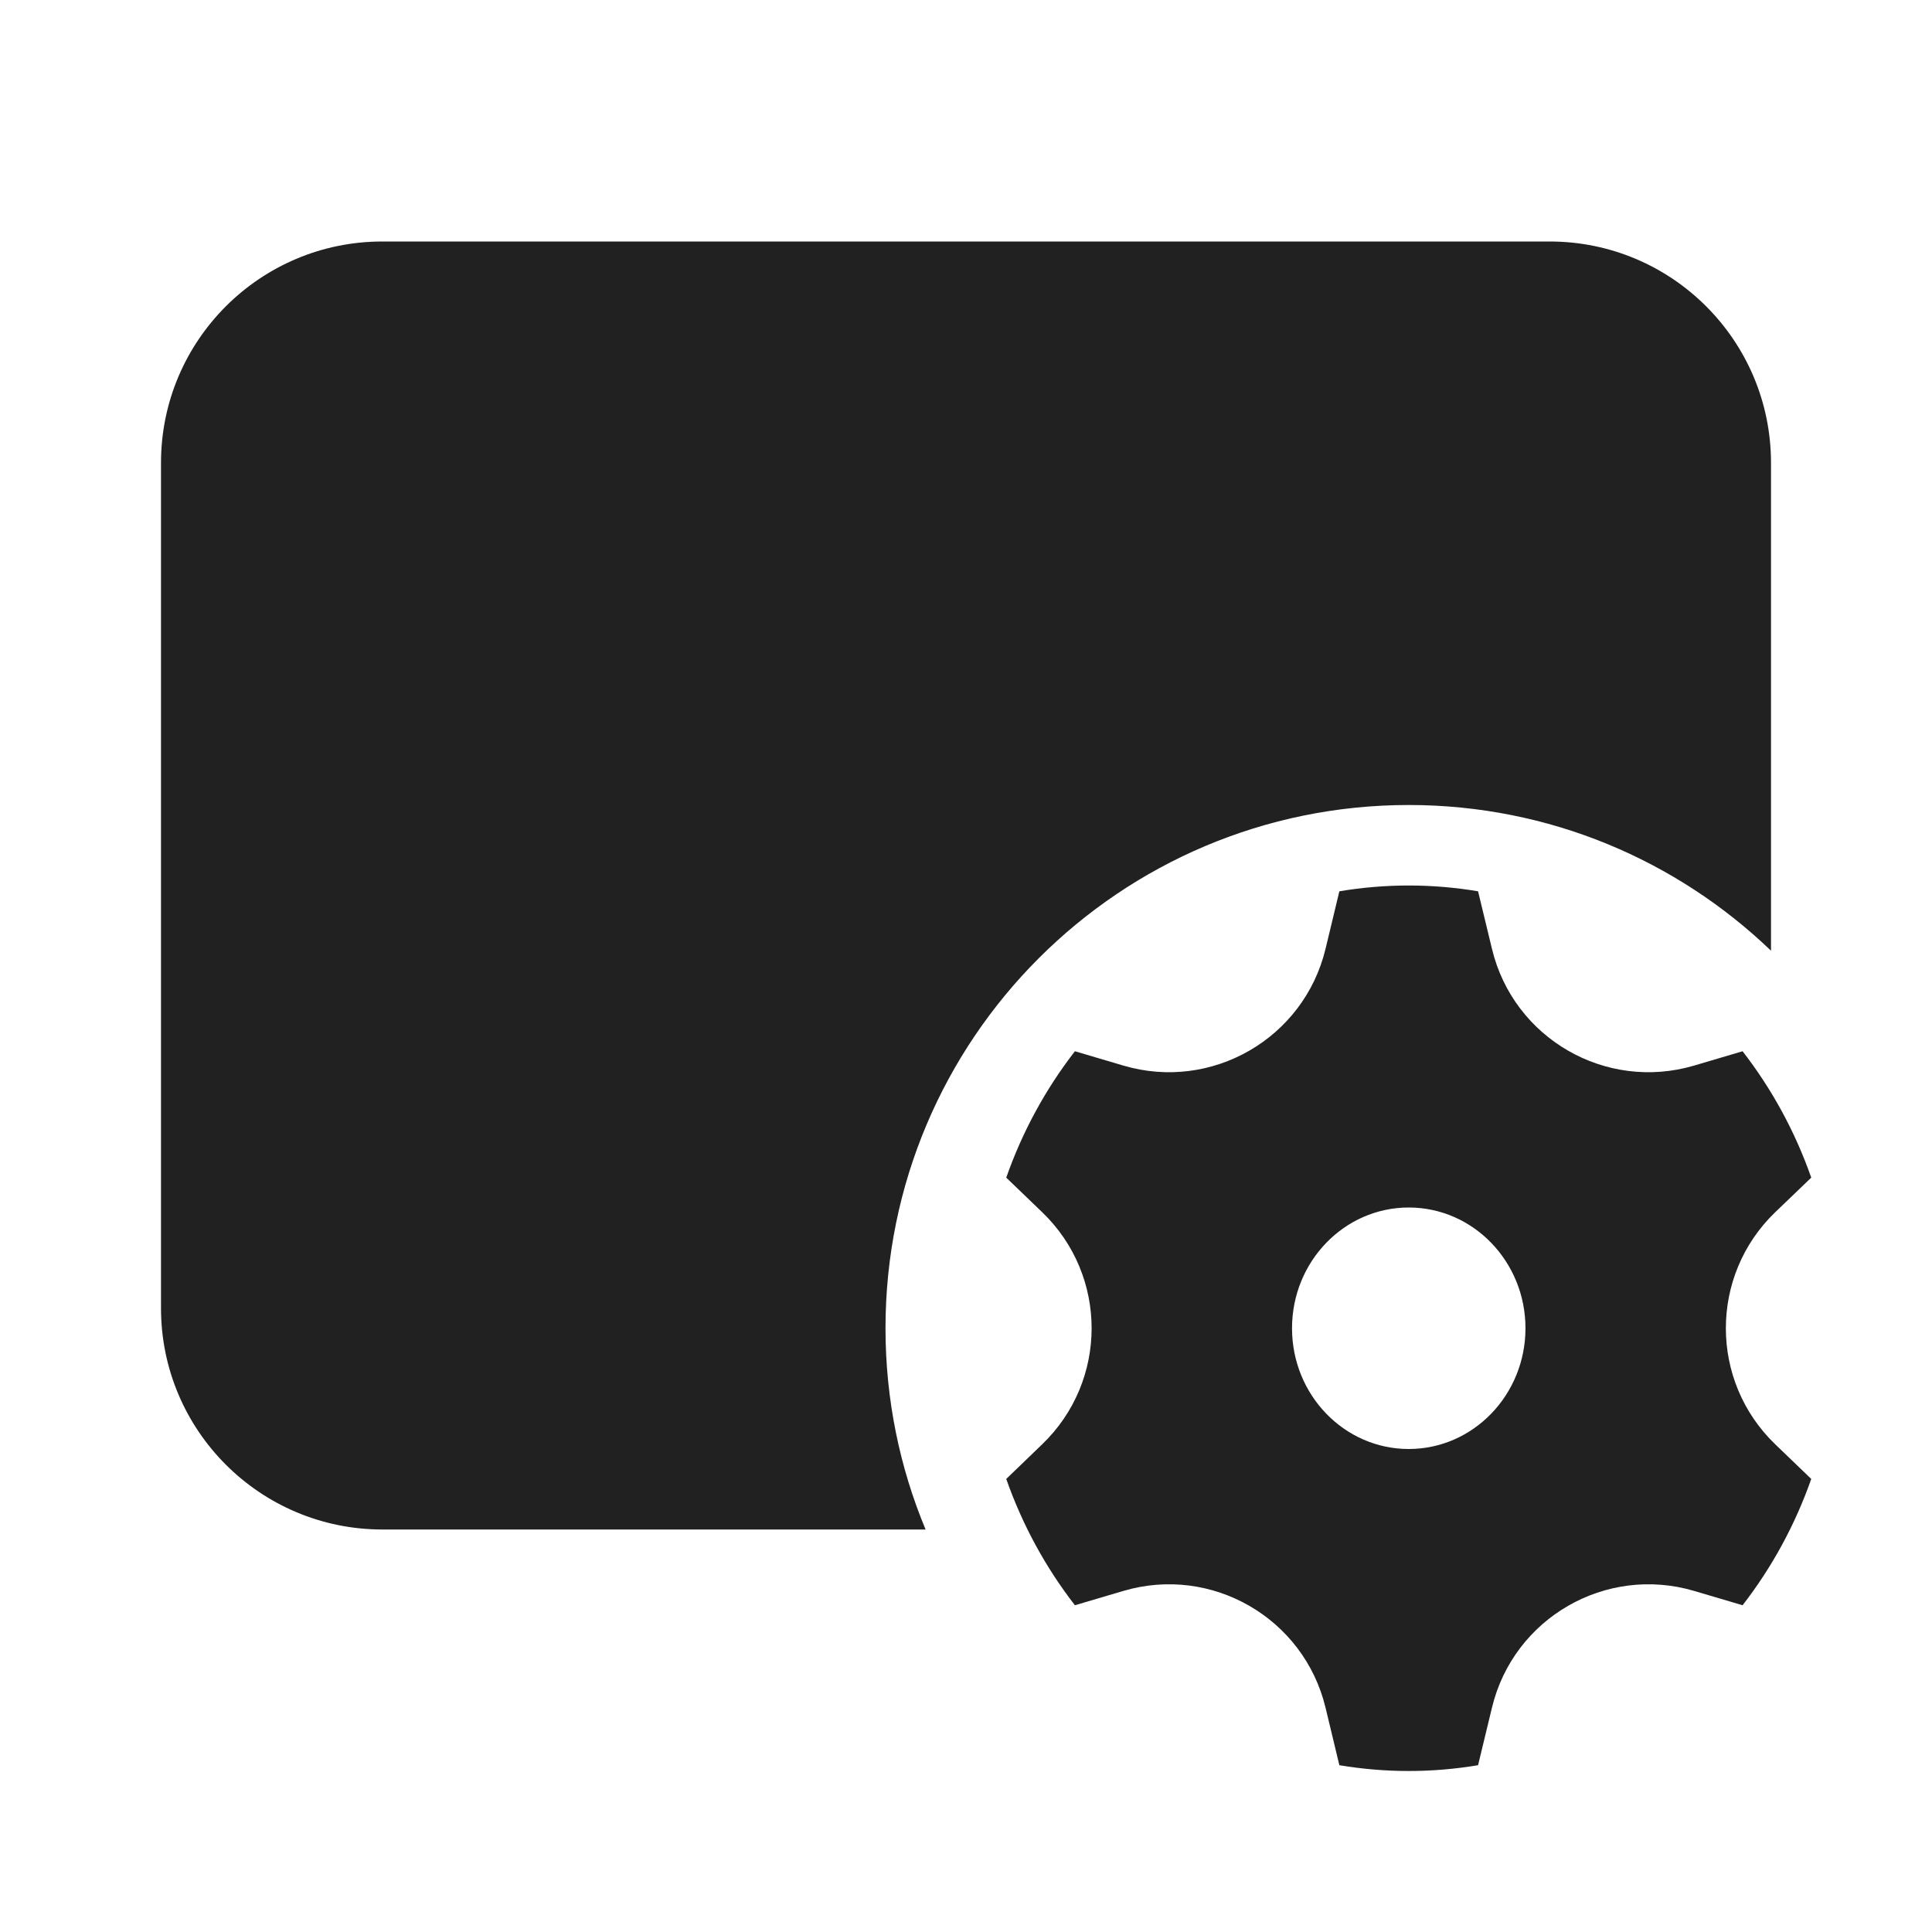
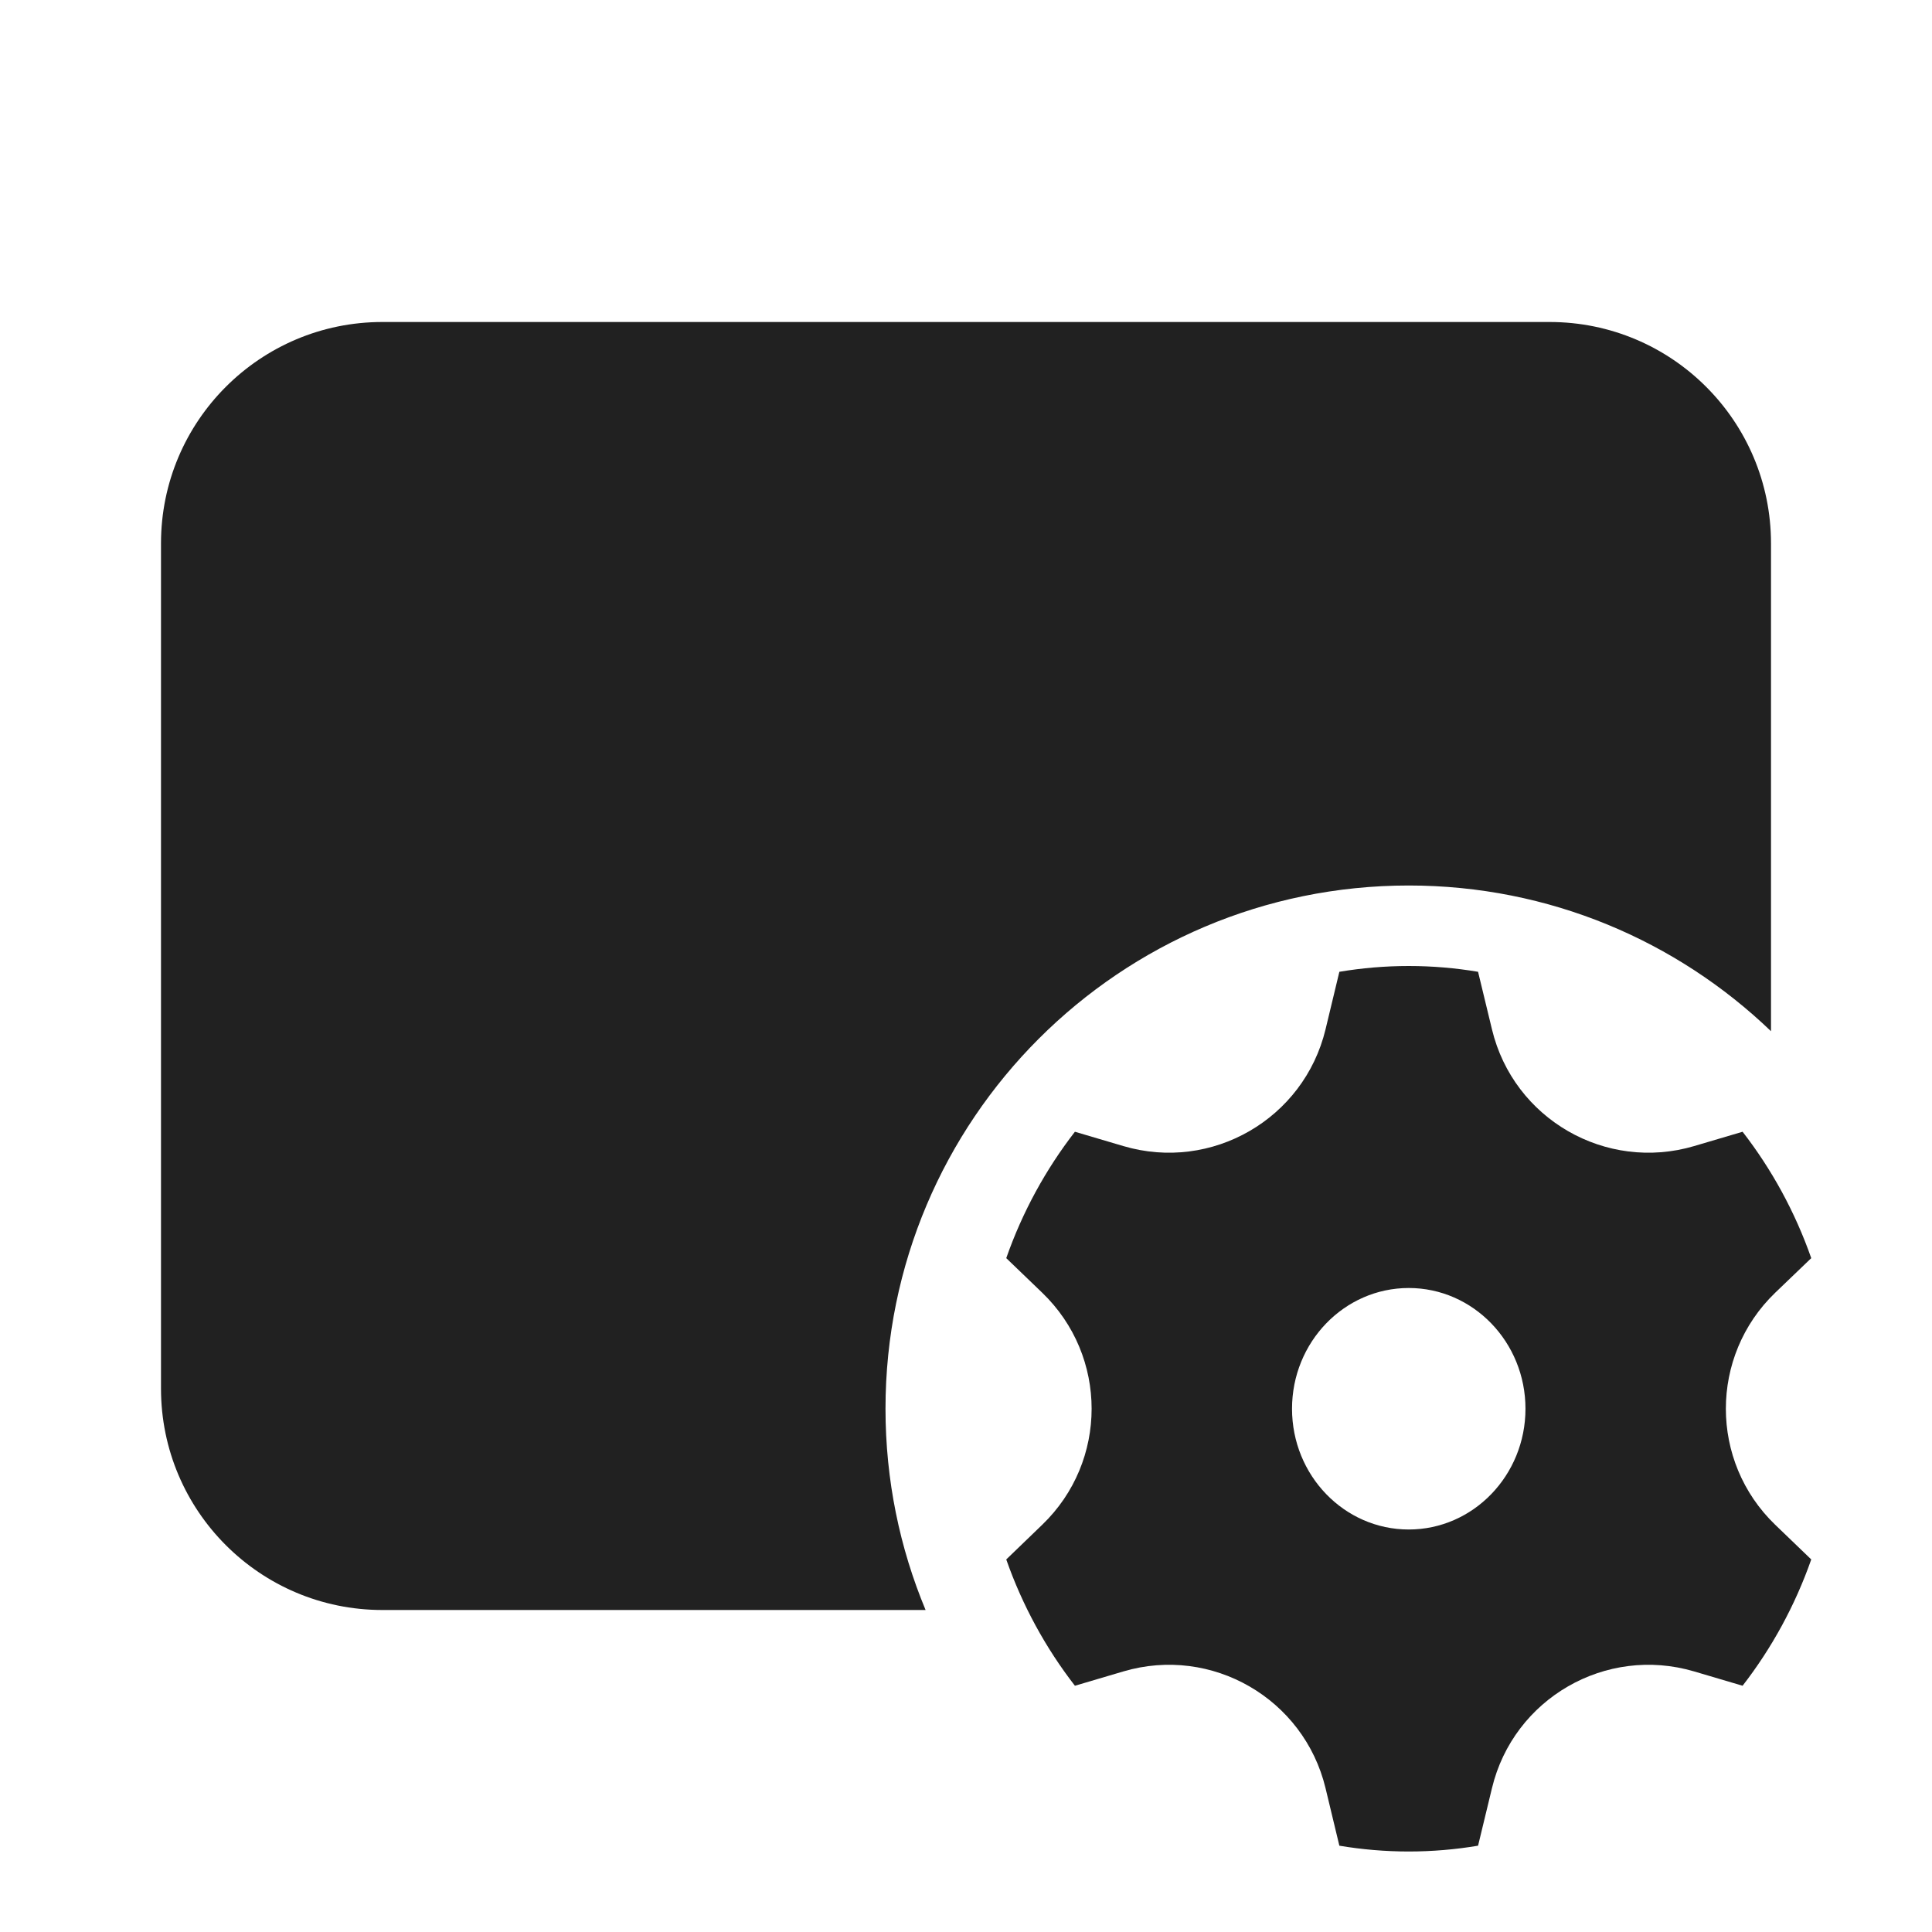
<svg xmlns="http://www.w3.org/2000/svg" width="24" height="24" viewBox="0 0 24 24" fill="none">
-   <path d="M4.75 3C3.231 3 2 4.231 2 5.75V16.25C2 17.769 3.231 19 4.75 19H11.498C11.177 18.23 11 17.386 11 16.5C11 12.91 13.91 10 17.5 10C19.247 10 20.832 10.689 22 11.81V5.75C22 4.231 20.769 3 19.25 3H4.75Z" fill="#212121" />
-   <path d="M12.5 14.629L12.947 15.059C13.765 15.846 13.765 17.154 12.947 17.941L12.5 18.372C12.701 18.945 12.991 19.474 13.353 19.941L13.955 19.763C15.052 19.439 16.197 20.1 16.466 21.212L16.638 21.928C16.919 21.975 17.206 22 17.5 22C17.793 22 18.081 21.975 18.361 21.928L18.534 21.212C18.802 20.1 19.947 19.439 21.045 19.763L21.647 19.941C22.009 19.474 22.299 18.945 22.5 18.372L22.052 17.941C21.235 17.154 21.235 15.846 22.052 15.059L22.5 14.629C22.299 14.055 22.009 13.526 21.647 13.059L21.045 13.237C19.947 13.561 18.802 12.9 18.534 11.788L18.361 11.072C18.081 11.025 17.793 11 17.5 11C17.206 11 16.919 11.025 16.638 11.072L16.466 11.788C16.197 12.9 15.052 13.561 13.955 13.237L13.353 13.059C12.991 13.526 12.701 14.055 12.5 14.629ZM17.5 18C16.699 18 16.05 17.328 16.05 16.5C16.05 15.672 16.699 15 17.5 15C18.3 15 18.95 15.672 18.95 16.5C18.95 17.328 18.3 18 17.5 18Z" fill="#212121" />
+   <path d="M4.75 4C3.231 4 2 5.231 2 6.75V17.25C2 18.769 3.231 20 4.75 20H11.498C11.177 19.23 11 18.386 11 17.5C11 13.91 13.91 11 17.5 11C19.247 11 20.832 11.689 22 12.81V6.75C22 5.231 20.769 4 19.25 4H4.75Z" fill="#212121" />
+   <path d="M12.5 15.629L12.947 16.059C13.765 16.846 13.765 18.154 12.947 18.941L12.5 19.372C12.701 19.945 12.991 20.474 13.353 20.941L13.955 20.763C15.052 20.439 16.197 21.1 16.466 22.212L16.638 22.928C16.919 22.975 17.206 23 17.5 23C17.793 23 18.081 22.975 18.361 22.928L18.534 22.212C18.802 21.1 19.947 20.439 21.045 20.763L21.647 20.941C22.009 20.474 22.299 19.945 22.5 19.372L22.052 18.941C21.235 18.154 21.235 16.846 22.052 16.059L22.5 15.629C22.299 15.055 22.009 14.526 21.647 14.059L21.045 14.237C19.947 14.561 18.802 13.9 18.534 12.788L18.361 12.072C18.081 12.025 17.793 12 17.5 12C17.206 12 16.919 12.025 16.638 12.072L16.466 12.788C16.197 13.9 15.052 14.561 13.955 14.237L13.353 14.059C12.991 14.526 12.701 15.055 12.5 15.629ZM17.5 19C16.699 19 16.05 18.328 16.05 17.5C16.05 16.672 16.699 16 17.5 16C18.3 16 18.95 16.672 18.95 17.5C18.95 18.328 18.3 19 17.5 19Z" fill="#212121" />
</svg>
